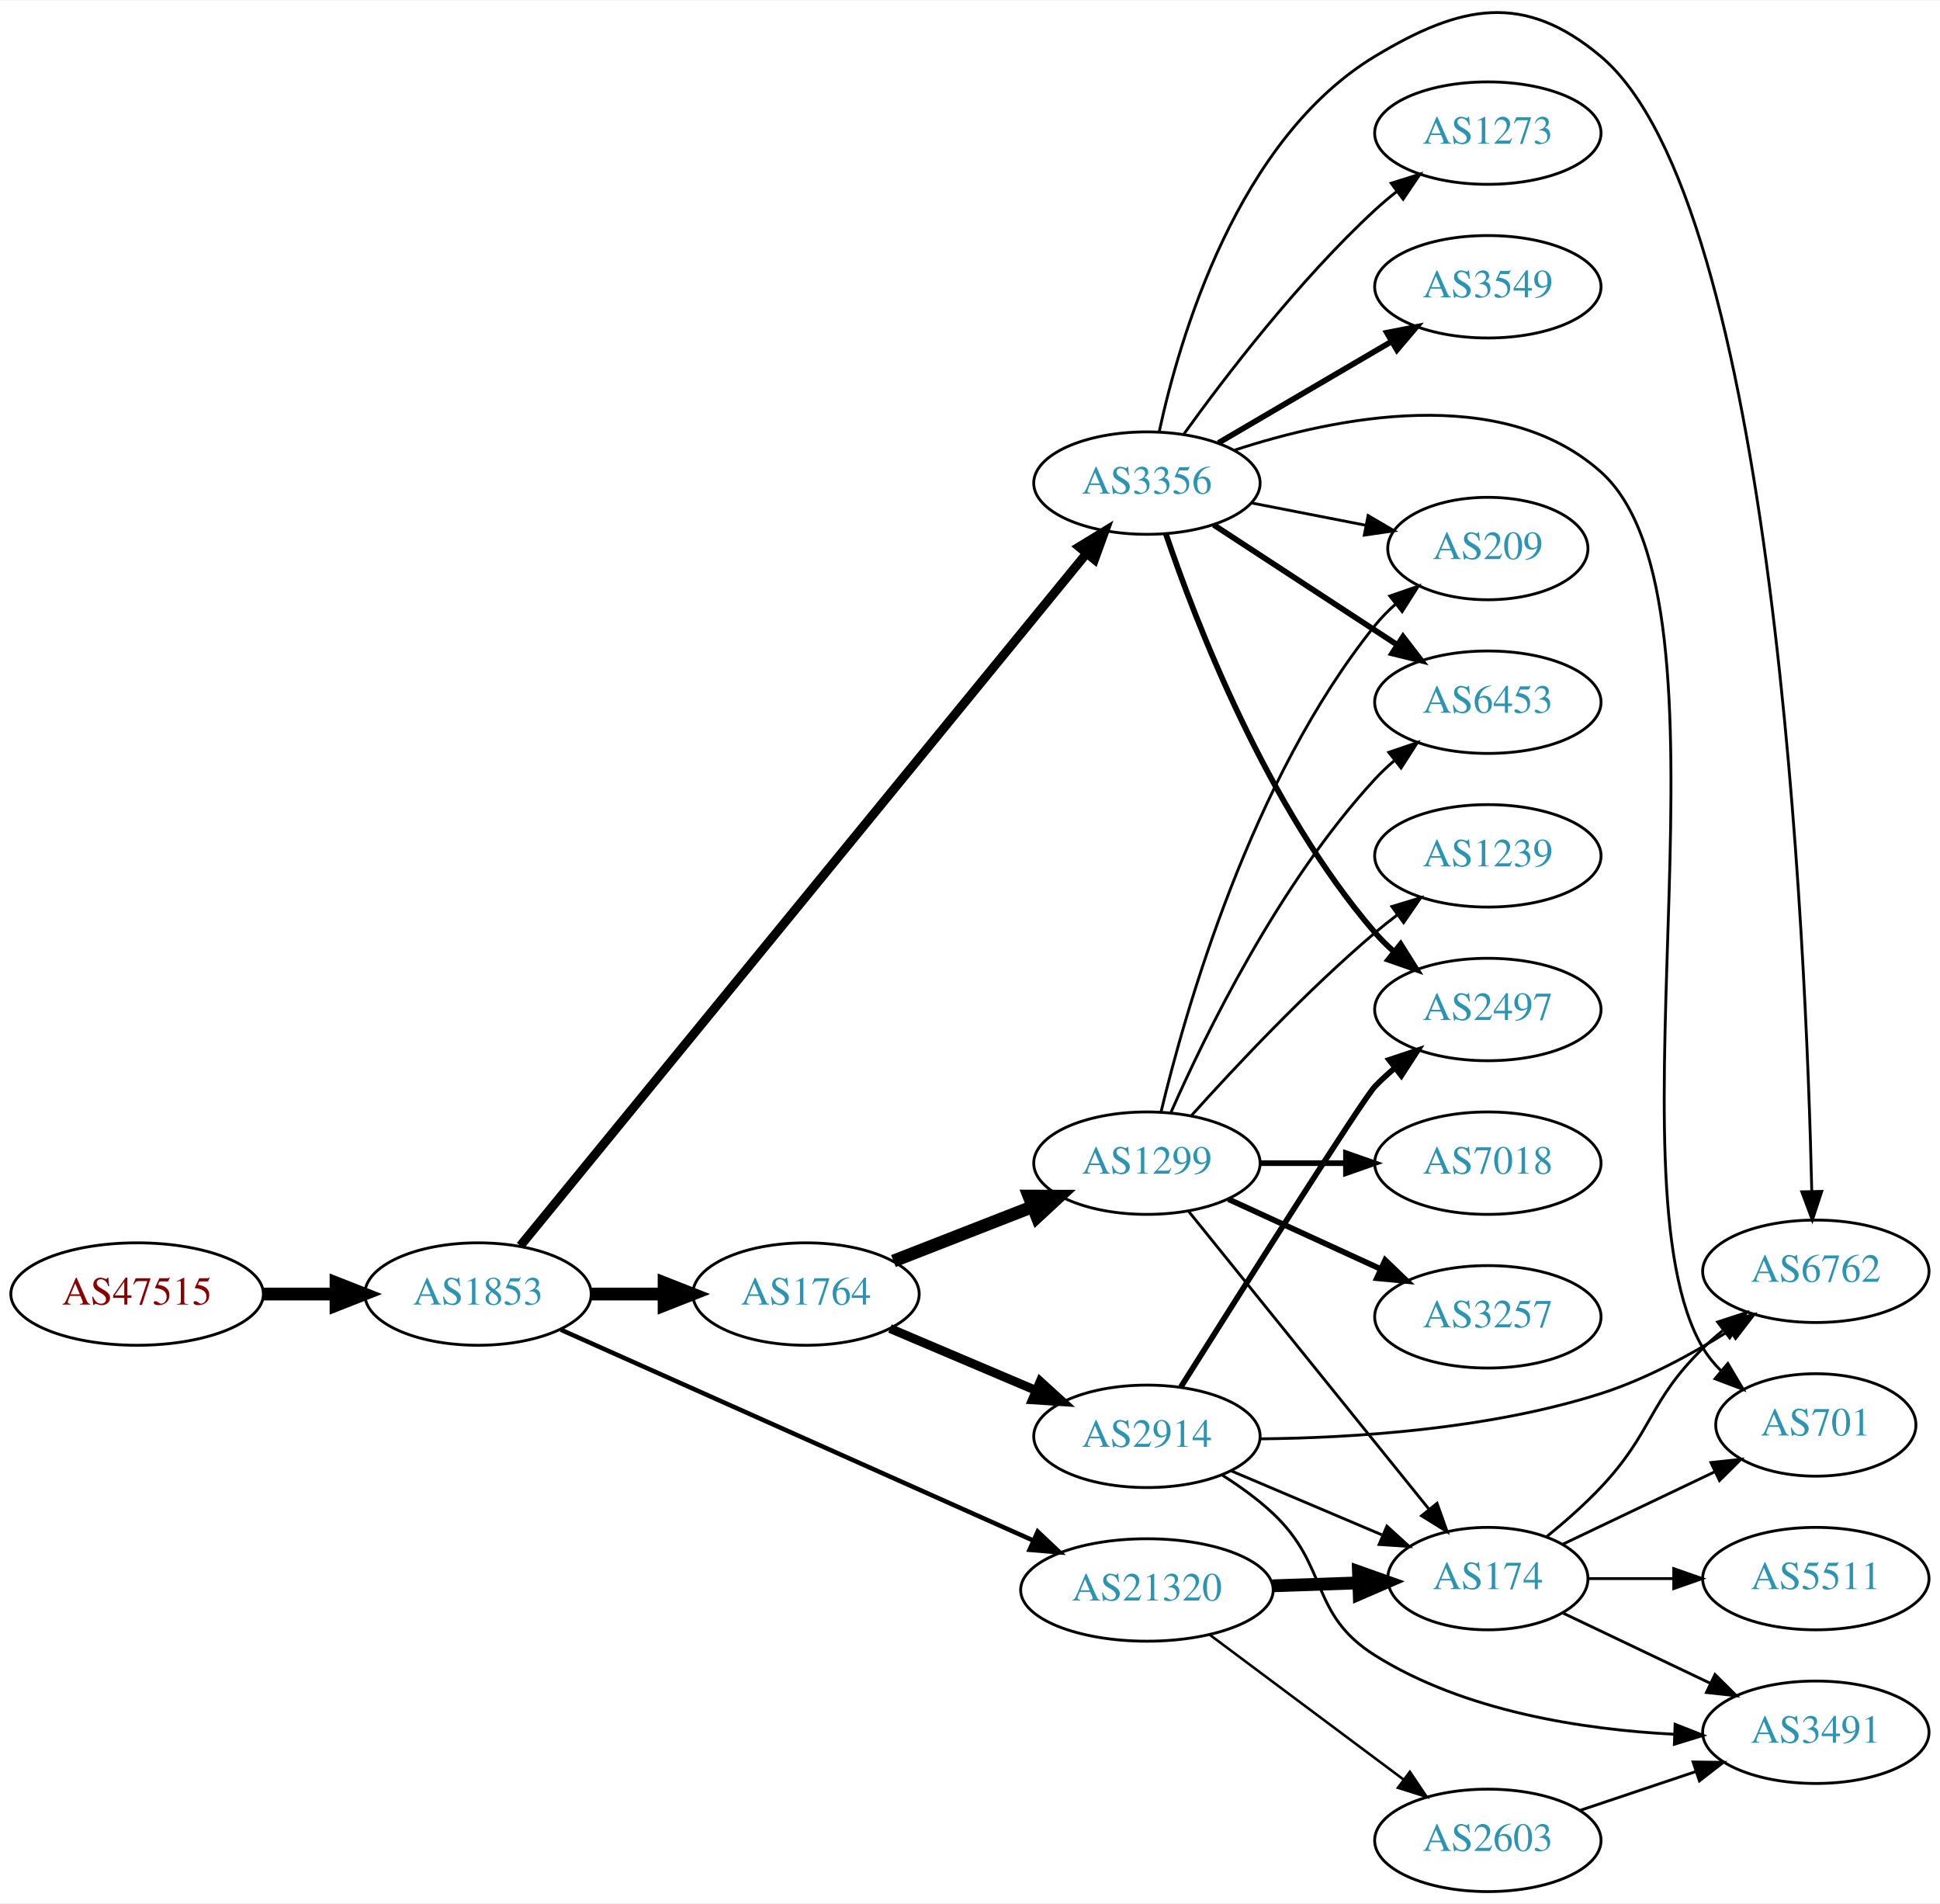
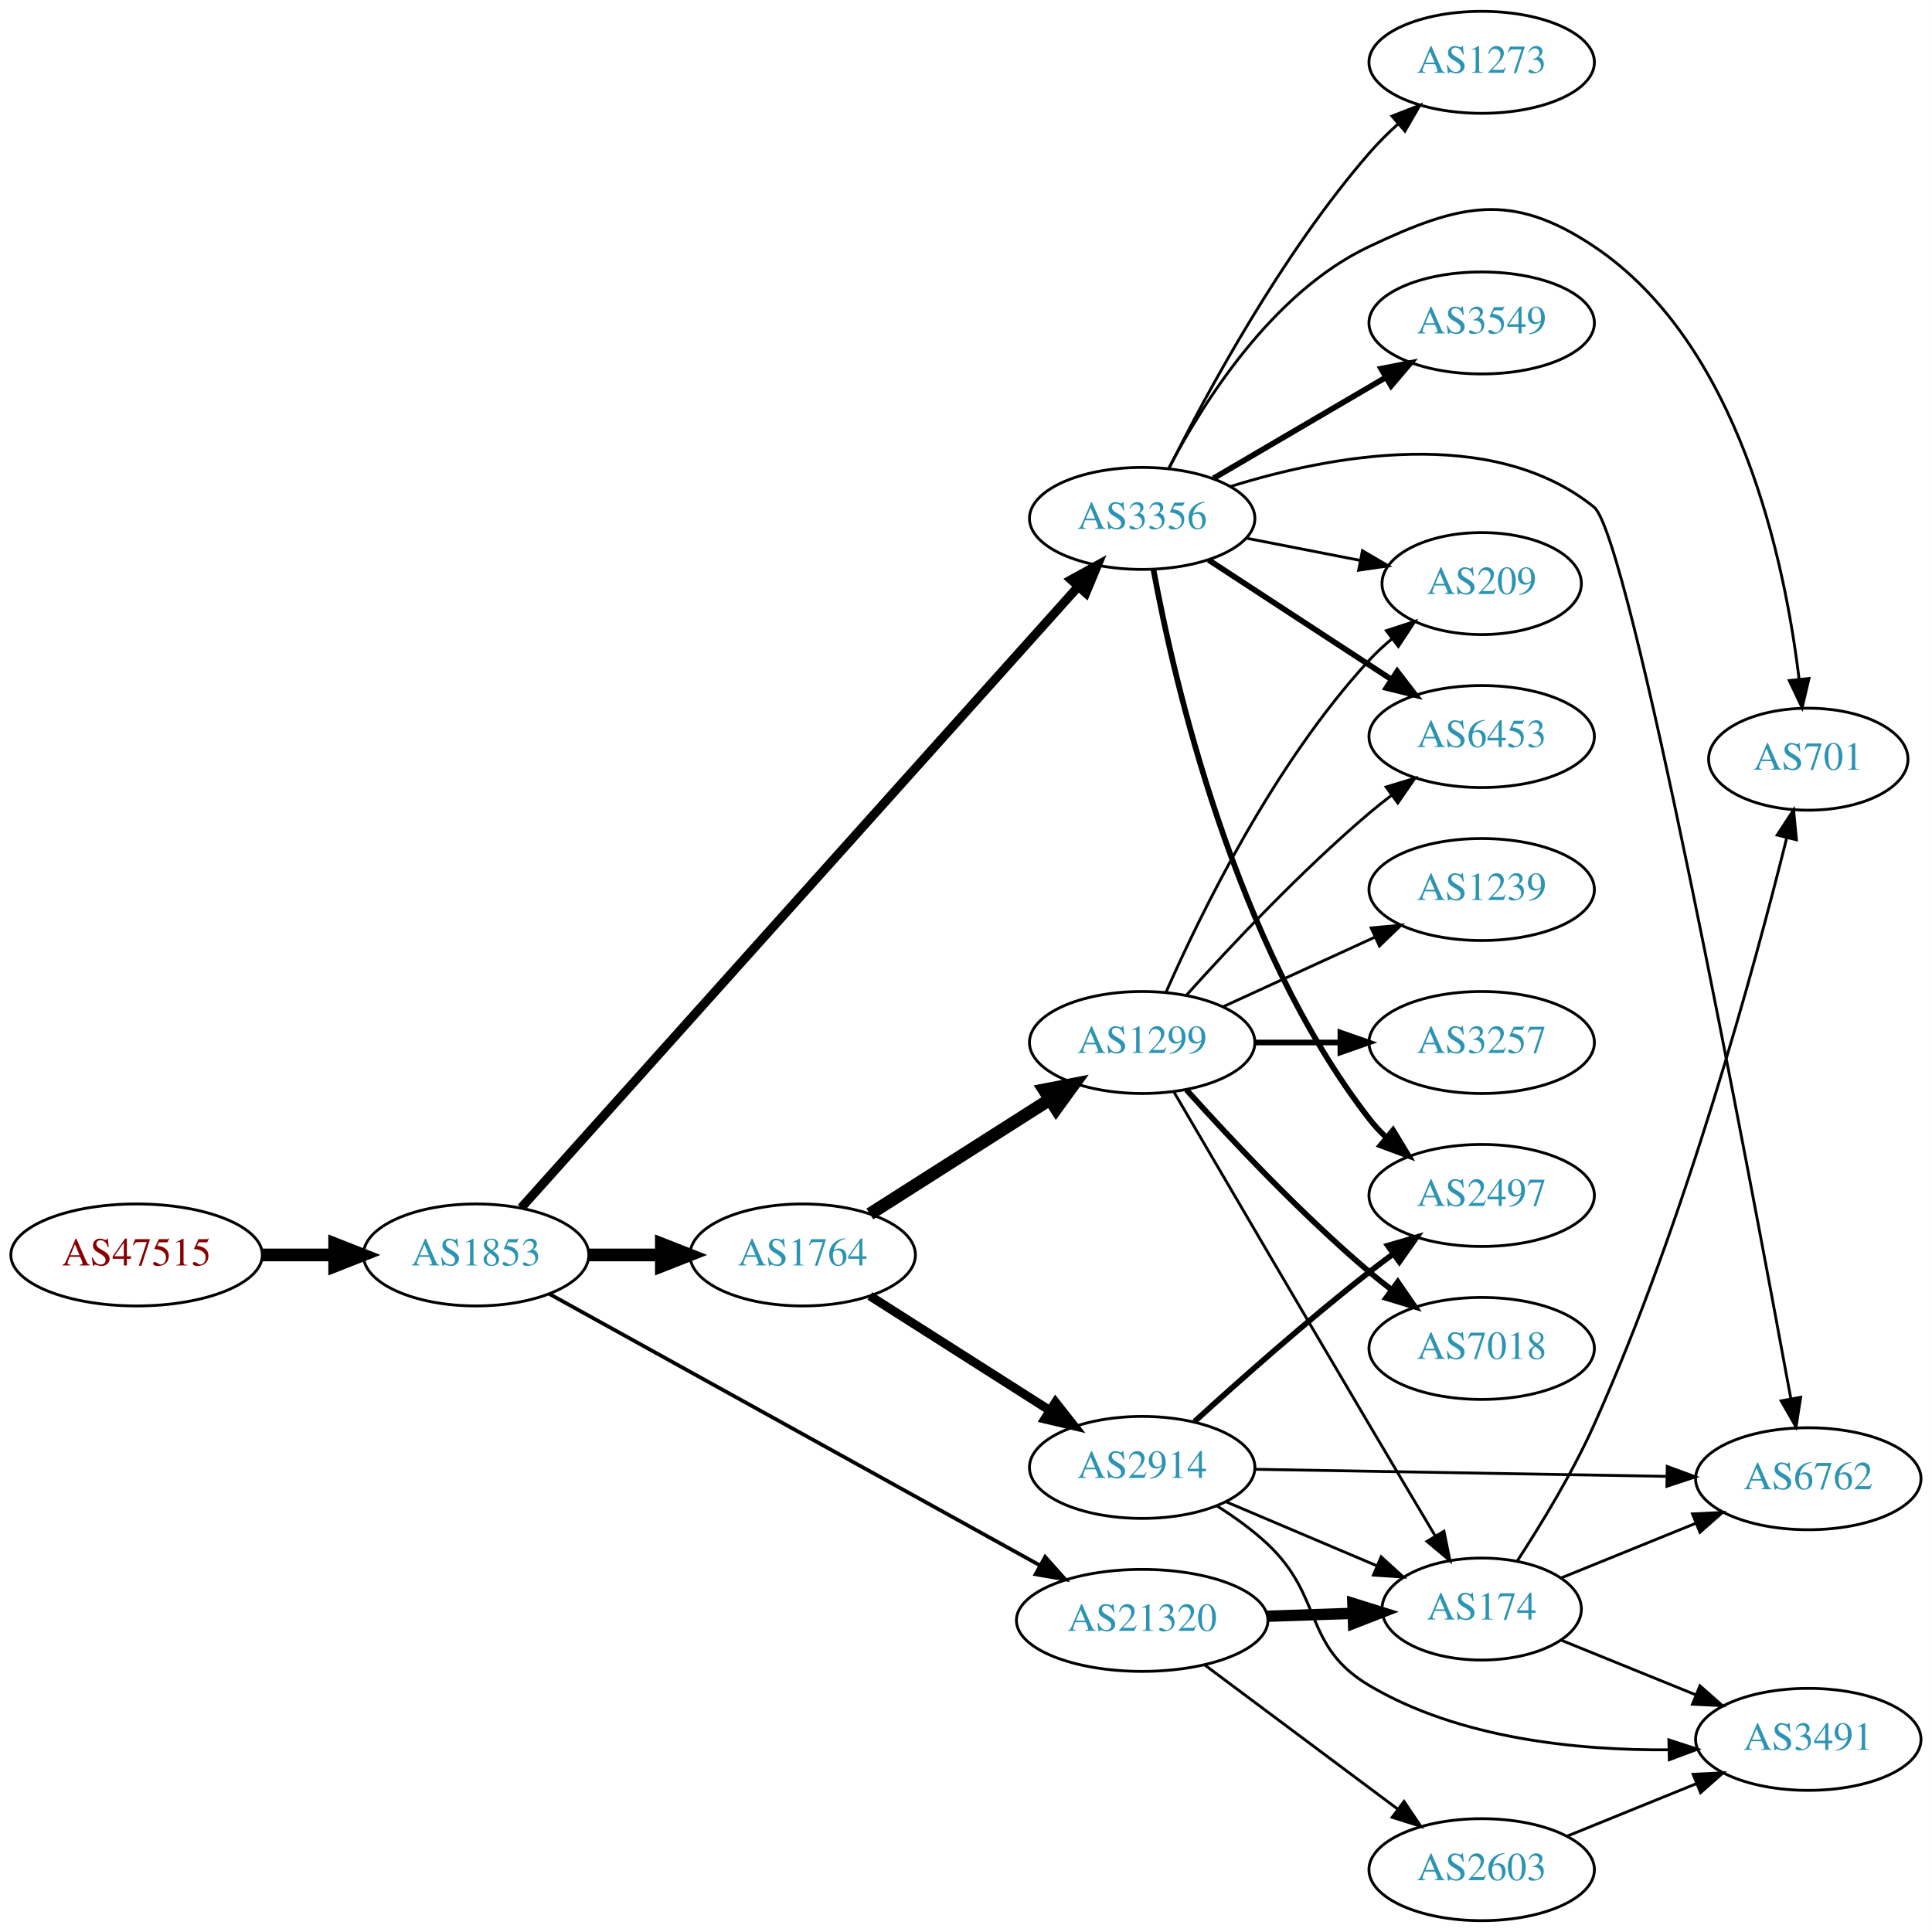
- <svg xmlns="http://www.w3.org/2000/svg" xmlns:xlink="http://www.w3.org/1999/xlink" width="682pt" height="669pt" viewBox="0.00 0.00 681.96 668.61">
-   <g id="graph0" class="graph" transform="scale(1 1) rotate(0) translate(4 664.605)">
-     <polygon fill="white" stroke="none" points="-4,4 -4,-664.605 677.956,-664.605 677.956,4 -4,4" />
+ <svg xmlns="http://www.w3.org/2000/svg" xmlns:xlink="http://www.w3.org/1999/xlink" width="682pt" height="682pt" viewBox="0.00 0.00 681.96 682.00">
+   <g id="graph0" class="graph" transform="scale(1 1) rotate(0) translate(4 678)">
+     <polygon fill="white" stroke="none" points="-4,4 -4,-678 677.956,-678 677.956,4 -4,4" />
    <g id="node1" class="node">
      <g id="a_node1">
        <a xlink:href="/asn/47515" xlink:title="AS47515 ~ BMI-GOVIX [AT]">
-           <ellipse fill="#ffffff" stroke="black" cx="44.196" cy="-210" rx="44.393" ry="18" />
-           <text text-anchor="middle" x="44.196" y="-206.3" font-family="Times,serif" font-size="14.00" fill="#880000">AS47515</text>
+           <ellipse fill="#ffffff" stroke="black" cx="44.196" cy="-235" rx="44.393" ry="18" />
+           <text text-anchor="middle" x="44.196" y="-231.3" font-family="Times,serif" font-size="14.00" fill="#880000">AS47515</text>
        </a>
      </g>
    </g>
    <g id="node2" class="node">
      <g id="a_node2">
        <a xlink:href="/asn/1853" xlink:title="AS1853 ~ ACOnet Backbone [AT]">
-           <ellipse fill="#ffffff" stroke="black" cx="164.039" cy="-210" rx="39.794" ry="18" />
-           <text text-anchor="middle" x="164.039" y="-206.3" font-family="Times,serif" font-size="14.00" fill="#2c94b3">AS1853</text>
+           <ellipse fill="#ffffff" stroke="black" cx="164.039" cy="-235" rx="39.794" ry="18" />
+           <text text-anchor="middle" x="164.039" y="-231.3" font-family="Times,serif" font-size="14.00" fill="#2c94b3">AS1853</text>
        </a>
      </g>
    </g>
    <g id="edge1" class="edge">
-       <path fill="none" stroke="black" stroke-width="4.5" d="M88.407,-210C96.72,-210 105.482,-210 113.965,-210" />
-       <polygon fill="black" stroke="black" stroke-width="4.5" points="114.123,-213.938 124.123,-210 114.123,-206.063 114.123,-213.938" />
+       <path fill="none" stroke="black" stroke-width="4.5" d="M88.407,-235C96.72,-235 105.482,-235 113.965,-235" />
+       <polygon fill="black" stroke="black" stroke-width="4.5" points="114.123,-238.938 124.123,-235 114.123,-231.063 114.123,-238.938" />
    </g>
    <g id="node3" class="node">
      <g id="a_node3">
+         <a xlink:href="/asn/1764" xlink:title="AS1764 ~ NEXTLAYER-AS [AT]">
+           <ellipse fill="#ffffff" stroke="black" cx="279.332" cy="-235" rx="39.794" ry="18" />
+           <text text-anchor="middle" x="279.332" y="-231.3" font-family="Times,serif" font-size="14.00" fill="#2c94b3">AS1764</text>
+         </a>
+       </g>
+     </g>
+     <g id="edge2" class="edge">
+       <path fill="none" stroke="black" stroke-width="4.5" d="M203.711,-235C211.914,-235 220.678,-235 229.21,-235" />
+       <polygon fill="black" stroke="black" stroke-width="4.5" points="229.449,-238.938 239.449,-235 229.449,-231.063 229.449,-238.938" />
+     </g>
+     <g id="node4" class="node">
+       <g id="a_node4">
        <a xlink:href="/asn/3356" xlink:title="AS3356 ~ Level 3 Parent, LLC [US]">
          <ellipse fill="#ffffff" stroke="black" cx="399.174" cy="-495" rx="39.794" ry="18" />
          <text text-anchor="middle" x="399.174" y="-491.3" font-family="Times,serif" font-size="14.00" fill="#2c94b3">AS3356</text>
        </a>
      </g>
    </g>
-     <g id="edge2" class="edge">
-       <path fill="none" stroke="black" stroke-width="3.176" d="M178.924,-226.975C218.446,-275.288 331.676,-413.708 378.025,-470.368" />
-       <polygon fill="black" stroke="black" stroke-width="3.176" points="375.321,-472.59 384.361,-478.114 380.739,-468.158 375.321,-472.59" />
-     </g>
-     <g id="node4" class="node">
-       <g id="a_node4">
-         <a xlink:href="/asn/1764" xlink:title="AS1764 ~ NEXTLAYER-AS [AT]">
-           <ellipse fill="#ffffff" stroke="black" cx="279.332" cy="-210" rx="39.794" ry="18" />
-           <text text-anchor="middle" x="279.332" y="-206.3" font-family="Times,serif" font-size="14.00" fill="#2c94b3">AS1764</text>
-         </a>
-       </g>
-     </g>
    <g id="edge3" class="edge">
-       <path fill="none" stroke="black" stroke-width="4.5" d="M203.711,-210C211.914,-210 220.678,-210 229.21,-210" />
-       <polygon fill="black" stroke="black" stroke-width="4.5" points="229.449,-213.938 239.449,-210 229.449,-206.063 229.449,-213.938" />
+       <path fill="none" stroke="black" stroke-width="3.176" d="M179.977,-251.66C220.03,-296.328 329.936,-418.898 376.679,-471.028" />
+       <polygon fill="black" stroke="black" stroke-width="3.176" points="374.078,-473.37 383.36,-478.479 379.29,-468.697 374.078,-473.37" />
    </g>
    <g id="node5" class="node">
      <g id="a_node5">
        <a xlink:href="/asn/21320" xlink:title="AS21320 ~ GEANT Vereniging [EU]">
          <ellipse fill="#ffffff" stroke="black" cx="399.174" cy="-106" rx="44.393" ry="18" />
          <text text-anchor="middle" x="399.174" y="-102.3" font-family="Times,serif" font-size="14.00" fill="#2c94b3">AS21320</text>
        </a>
      </g>
    </g>
    <g id="edge4" class="edge">
-       <path fill="none" stroke="black" stroke-width="1.588" d="M193.16,-197.455C234.629,-178.956 312.324,-144.297 359.245,-123.366" />
-       <polygon fill="black" stroke="black" stroke-width="1.588" points="360.776,-126.515 368.483,-119.245 357.924,-120.123 360.776,-126.515" />
+       <path fill="none" stroke="black" stroke-width="1.324" d="M189.988,-221.195C231.615,-198.161 315.352,-151.828 362.965,-125.482" />
+       <polygon fill="black" stroke="black" stroke-width="1.324" points="364.927,-128.397 371.982,-120.493 361.538,-122.272 364.927,-128.397" />
    </g>
    <g id="node6" class="node">
      <g id="a_node6">
+         <a xlink:href="/asn/1299" xlink:title="AS1299 ~ Telia Carrier [EU]">
+           <ellipse fill="#ffffff" stroke="black" cx="399.174" cy="-310" rx="39.794" ry="18" />
+           <text text-anchor="middle" x="399.174" y="-306.3" font-family="Times,serif" font-size="14.00" fill="#2c94b3">AS1299</text>
+         </a>
+       </g>
+     </g>
+     <g id="edge5" class="edge">
+       <path fill="none" stroke="black" stroke-width="4.5" d="M303.053,-249.461C321.114,-260.955 346.583,-277.165 366.623,-289.919" />
+       <polygon fill="black" stroke="black" stroke-width="4.5" points="364.57,-293.28 375.121,-295.328 368.798,-286.637 364.57,-293.28" />
+     </g>
+     <g id="node7" class="node">
+       <g id="a_node7">
+         <a xlink:href="/asn/2914" xlink:title="AS2914 ~ NTT America, Inc. [US]">
+           <ellipse fill="#ffffff" stroke="black" cx="399.174" cy="-160" rx="39.794" ry="18" />
+           <text text-anchor="middle" x="399.174" y="-156.3" font-family="Times,serif" font-size="14.00" fill="#2c94b3">AS2914</text>
+         </a>
+       </g>
+     </g>
+     <g id="edge6" class="edge">
+       <path fill="none" stroke="black" stroke-width="3.15" d="M303.053,-220.539C321.114,-209.045 346.583,-192.835 366.623,-180.081" />
+       <polygon fill="black" stroke="black" stroke-width="3.15" points="368.564,-182.994 375.121,-174.672 364.805,-177.089 368.564,-182.994" />
+     </g>
+     <g id="node12" class="node">
+       <g id="a_node12">
+         <a xlink:href="/asn/209" xlink:title="AS209 ~ CenturyLink Communications, LLC [US]">
+           <ellipse fill="#ffffff" stroke="black" cx="519.017" cy="-472" rx="35.194" ry="18" />
+           <text text-anchor="middle" x="519.017" y="-468.3" font-family="Times,serif" font-size="14.00" fill="#2c94b3">AS209</text>
+         </a>
+       </g>
+     </g>
+     <g id="edge19" class="edge">
+       <path fill="none" stroke="black" d="M435.851,-488.037C448.466,-485.575 462.773,-482.782 475.874,-480.225" />
+       <polygon fill="black" stroke="black" points="476.922,-483.587 486.066,-478.236 475.581,-476.716 476.922,-483.587" />
+     </g>
+     <g id="node13" class="node">
+       <g id="a_node13">
+         <a xlink:href="/asn/6453" xlink:title="AS6453 ~ TATA COMMUNICATIONS (AMERICA) INC [US]">
+           <ellipse fill="#ffffff" stroke="black" cx="519.017" cy="-418" rx="39.794" ry="18" />
+           <text text-anchor="middle" x="519.017" y="-414.3" font-family="Times,serif" font-size="14.00" fill="#2c94b3">AS6453</text>
+         </a>
+       </g>
+     </g>
+     <g id="edge15" class="edge">
+       <path fill="none" stroke="black" stroke-width="2" d="M422.617,-480.336C440.882,-468.401 466.859,-451.427 487.095,-438.205" />
+       <polygon fill="black" stroke="black" stroke-width="2" points="489.201,-441.01 495.658,-432.61 485.372,-435.15 489.201,-441.01" />
+     </g>
+     <g id="node14" class="node">
+       <g id="a_node14">
+         <a xlink:href="/asn/6762" xlink:title="AS6762 ~ TELECOM ITALIA SPARKLE S.p.A. [IT]">
+           <ellipse fill="#ffffff" stroke="black" cx="634.31" cy="-156" rx="39.794" ry="18" />
+           <text text-anchor="middle" x="634.31" y="-152.3" font-family="Times,serif" font-size="14.00" fill="#2c94b3">AS6762</text>
+         </a>
+       </g>
+     </g>
+     <g id="edge13" class="edge">
+       <path fill="none" stroke="black" d="M430.407,-506.281C465.314,-517.159 522.55,-528.099 558.663,-499 571.124,-488.959 613.398,-264.438 628.166,-184.193" />
+       <polygon fill="black" stroke="black" points="631.621,-184.757 629.984,-174.29 624.736,-183.494 631.621,-184.757" />
+     </g>
+     <g id="node15" class="node">
+       <g id="a_node15">
+         <a xlink:href="/asn/701" xlink:title="AS701 ~ UUNET [US]">
+           <ellipse fill="#ffffff" stroke="black" cx="634.31" cy="-410" rx="35.194" ry="18" />
+           <text text-anchor="middle" x="634.31" y="-406.3" font-family="Times,serif" font-size="14.00" fill="#2c94b3">AS701</text>
+         </a>
+       </g>
+     </g>
+     <g id="edge14" class="edge">
+       <path fill="none" stroke="black" d="M408.465,-512.515C420.44,-535.491 444.974,-574.785 479.37,-591 511.247,-606.027 529.376,-610.602 558.663,-591 609.985,-556.65 626.058,-479.891 631.065,-438.219" />
+       <polygon fill="black" stroke="black" points="634.555,-438.501 632.137,-428.186 627.595,-437.757 634.555,-438.501" />
+     </g>
+     <g id="node16" class="node">
+       <g id="a_node16">
+         <a xlink:href="/asn/2497" xlink:title="AS2497 ~ Internet Initiative Japan Inc. [JP]">
+           <ellipse fill="#ffffff" stroke="black" cx="519.017" cy="-256" rx="39.794" ry="18" />
+           <text text-anchor="middle" x="519.017" y="-252.3" font-family="Times,serif" font-size="14.00" fill="#2c94b3">AS2497</text>
+         </a>
+       </g>
+     </g>
+     <g id="edge16" class="edge">
+       <path fill="none" stroke="black" stroke-width="2" d="M403.136,-477.049C410.296,-438.154 431.599,-344.648 479.37,-283 481.156,-280.695 483.194,-278.509 485.378,-276.453" />
+       <polygon fill="black" stroke="black" stroke-width="2" points="487.734,-279.047 493.217,-269.981 483.277,-273.649 487.734,-279.047" />
+     </g>
+     <g id="node17" class="node">
+       <g id="a_node17">
        <a xlink:href="/asn/3549" xlink:title="AS3549 ~ Level 3 Parent, LLC [US]">
          <ellipse fill="#ffffff" stroke="black" cx="519.017" cy="-564" rx="39.794" ry="18" />
          <text text-anchor="middle" x="519.017" y="-560.3" font-family="Times,serif" font-size="14.00" fill="#2c94b3">AS3549</text>
        </a>
      </g>
    </g>
-     <g id="edge5" class="edge">
+     <g id="edge17" class="edge">
      <path fill="none" stroke="black" stroke-width="2" d="M424.306,-509.13C441.861,-519.409 465.836,-533.447 485.141,-544.75" />
      <polygon fill="black" stroke="black" stroke-width="2" points="483.519,-547.857 493.917,-549.889 487.056,-541.816 483.519,-547.857" />
    </g>
-     <g id="node7" class="node">
-       <g id="a_node7">
-         <a xlink:href="/asn/6762" xlink:title="AS6762 ~ TELECOM ITALIA SPARKLE S.p.A. [IT]">
-           <ellipse fill="#ffffff" stroke="black" cx="634.31" cy="-218" rx="39.794" ry="18" />
-           <text text-anchor="middle" x="634.31" y="-214.3" font-family="Times,serif" font-size="14.00" fill="#2c94b3">AS6762</text>
-         </a>
-       </g>
-     </g>
-     <g id="edge6" class="edge">
-       <path fill="none" stroke="black" d="M403.469,-512.964C410.611,-546.029 430.948,-615.809 479.37,-645 509.551,-663.195 531.683,-667.672 558.663,-645 619.923,-593.521 630.916,-332.923 632.883,-246.151" />
-       <polygon fill="black" stroke="black" points="636.385,-246.071 633.089,-236.002 629.387,-245.928 636.385,-246.071" />
-     </g>
-     <g id="node8" class="node">
-       <g id="a_node8">
-         <a xlink:href="/asn/2497" xlink:title="AS2497 ~ Internet Initiative Japan Inc. [JP]">
-           <ellipse fill="#ffffff" stroke="black" cx="519.017" cy="-310" rx="39.794" ry="18" />
-           <text text-anchor="middle" x="519.017" y="-306.3" font-family="Times,serif" font-size="14.00" fill="#2c94b3">AS2497</text>
-         </a>
-       </g>
-     </g>
-     <g id="edge7" class="edge">
-       <path fill="none" stroke="black" stroke-width="2" d="M405.816,-477.213C416.353,-446.084 441.446,-380.872 479.37,-337 481.327,-334.736 483.514,-332.568 485.824,-330.515" />
-       <polygon fill="black" stroke="black" stroke-width="2" points="488.359,-332.97 494.002,-324.003 483.999,-327.494 488.359,-332.97" />
-     </g>
-     <g id="node9" class="node">
-       <g id="a_node9">
-         <a xlink:href="/asn/6453" xlink:title="AS6453 ~ TATA COMMUNICATIONS (AMERICA) INC [US]">
-           <ellipse fill="#ffffff" stroke="black" cx="519.017" cy="-418" rx="39.794" ry="18" />
-           <text text-anchor="middle" x="519.017" y="-414.3" font-family="Times,serif" font-size="14.00" fill="#2c94b3">AS6453</text>
-         </a>
-       </g>
-     </g>
-     <g id="edge8" class="edge">
-       <path fill="none" stroke="black" stroke-width="2" d="M422.617,-480.336C440.882,-468.401 466.859,-451.427 487.095,-438.205" />
-       <polygon fill="black" stroke="black" stroke-width="2" points="489.201,-441.01 495.658,-432.61 485.372,-435.15 489.201,-441.01" />
-     </g>
-     <g id="node10" class="node">
-       <g id="a_node10">
-         <a xlink:href="/asn/701" xlink:title="AS701 ~ UUNET [US]">
-           <ellipse fill="#ffffff" stroke="black" cx="634.31" cy="-164" rx="35.194" ry="18" />
-           <text text-anchor="middle" x="634.31" y="-160.3" font-family="Times,serif" font-size="14.00" fill="#2c94b3">AS701</text>
-         </a>
-       </g>
-     </g>
-     <g id="edge9" class="edge">
-       <path fill="none" stroke="black" d="M429.981,-506.582C465.288,-518.136 523.709,-530.107 558.663,-499 610.141,-453.189 559.313,-250.152 594.663,-191 596.385,-188.119 598.546,-185.469 600.962,-183.049" />
-       <polygon fill="black" stroke="black" points="603.38,-185.589 608.79,-176.48 598.88,-180.227 603.38,-185.589" />
+     <g id="node18" class="node">
+       <g id="a_node18">
+         <a xlink:href="/asn/1273" xlink:title="AS1273 ~ Vodafone Group PLC [EU]">
+           <ellipse fill="#ffffff" stroke="black" cx="519.017" cy="-656" rx="39.794" ry="18" />
+           <text text-anchor="middle" x="519.017" y="-652.3" font-family="Times,serif" font-size="14.00" fill="#2c94b3">AS1273</text>
+         </a>
+       </g>
+     </g>
+     <g id="edge18" class="edge">
+       <path fill="none" stroke="black" d="M408.771,-512.913C421.805,-539.015 448.361,-588.278 479.37,-624 482.407,-627.499 485.851,-630.925 489.4,-634.158" />
+       <polygon fill="black" stroke="black" points="487.358,-637.018 497.225,-640.879 491.92,-631.708 487.358,-637.018" />
    </g>
    <g id="node11" class="node">
      <g id="a_node11">
-         <a xlink:href="/asn/209" xlink:title="AS209 ~ CenturyLink Communications, LLC [US]">
-           <ellipse fill="#ffffff" stroke="black" cx="519.017" cy="-472" rx="35.194" ry="18" />
-           <text text-anchor="middle" x="519.017" y="-468.3" font-family="Times,serif" font-size="14.00" fill="#2c94b3">AS209</text>
-         </a>
-       </g>
-     </g>
-     <g id="edge10" class="edge">
-       <path fill="none" stroke="black" d="M435.851,-488.037C448.466,-485.575 462.773,-482.782 475.874,-480.225" />
-       <polygon fill="black" stroke="black" points="476.922,-483.587 486.066,-478.236 475.581,-476.716 476.922,-483.587" />
-     </g>
-     <g id="node12" class="node">
-       <g id="a_node12">
-         <a xlink:href="/asn/1273" xlink:title="AS1273 ~ Vodafone Group PLC [EU]">
-           <ellipse fill="#ffffff" stroke="black" cx="519.017" cy="-618" rx="39.794" ry="18" />
-           <text text-anchor="middle" x="519.017" y="-614.3" font-family="Times,serif" font-size="14.00" fill="#2c94b3">AS1273</text>
-         </a>
-       </g>
-     </g>
-     <g id="edge11" class="edge">
-       <path fill="none" stroke="black" d="M412.101,-512.145C426.62,-532.329 452.539,-566.233 479.37,-591 481.776,-593.221 484.373,-595.406 487.044,-597.514" />
-       <polygon fill="black" stroke="black" points="485.046,-600.391 495.156,-603.56 489.229,-594.778 485.046,-600.391" />
-     </g>
-     <g id="node13" class="node">
-       <g id="a_node13">
-         <a xlink:href="/asn/1299" xlink:title="AS1299 ~ Telia Carrier [EU]">
-           <ellipse fill="#ffffff" stroke="black" cx="399.174" cy="-256" rx="39.794" ry="18" />
-           <text text-anchor="middle" x="399.174" y="-252.3" font-family="Times,serif" font-size="14.00" fill="#2c94b3">AS1299</text>
-         </a>
-       </g>
-     </g>
-     <g id="edge12" class="edge">
-       <path fill="none" stroke="black" stroke-width="4.5" d="M310.068,-221.608C324.862,-227.382 342.939,-234.439 358.861,-240.654" />
-       <polygon fill="black" stroke="black" stroke-width="4.5" points="357.7,-244.428 368.447,-244.396 360.563,-237.092 357.7,-244.428" />
-     </g>
-     <g id="node14" class="node">
-       <g id="a_node14">
-         <a xlink:href="/asn/2914" xlink:title="AS2914 ~ NTT America, Inc. [US]">
-           <ellipse fill="#ffffff" stroke="black" cx="399.174" cy="-160" rx="39.794" ry="18" />
-           <text text-anchor="middle" x="399.174" y="-156.3" font-family="Times,serif" font-size="14.00" fill="#2c94b3">AS2914</text>
-         </a>
-       </g>
-     </g>
-     <g id="edge13" class="edge">
-       <path fill="none" stroke="black" stroke-width="3.15" d="M308.858,-197.896C324.232,-191.373 343.408,-183.237 360.047,-176.177" />
-       <polygon fill="black" stroke="black" stroke-width="3.15" points="361.663,-179.293 369.502,-172.165 358.929,-172.849 361.663,-179.293" />
-     </g>
-     <g id="node17" class="node">
-       <g id="a_node17">
        <a xlink:href="/asn/174" xlink:title="AS174 ~ Cogent Communications [US]">
          <ellipse fill="#ffffff" stroke="black" cx="519.017" cy="-110" rx="35.194" ry="18" />
          <text text-anchor="middle" x="519.017" y="-106.3" font-family="Times,serif" font-size="14.00" fill="#2c94b3">AS174</text>
        </a>
      </g>
    </g>
-     <g id="edge21" class="edge">
-       <path fill="none" stroke="black" stroke-width="4.5" d="M443.385,-107.467C453.233,-107.801 463.713,-108.157 473.61,-108.493" />
-       <polygon fill="black" stroke="black" stroke-width="4.5" points="473.534,-112.43 483.662,-108.834 473.801,-104.559 473.534,-112.43" />
-     </g>
-     <g id="node19" class="node">
-       <g id="a_node19">
+     <g id="edge25" class="edge">
+       <path fill="none" stroke="black" stroke-width="4" d="M443.385,-107.467C453.233,-107.801 463.713,-108.157 473.61,-108.493" />
+       <polygon fill="black" stroke="black" stroke-width="4" points="473.549,-111.993 483.662,-108.834 473.787,-104.997 473.549,-111.993" />
+     </g>
+     <g id="node20" class="node">
+       <g id="a_node20">
        <a xlink:href="/asn/2603" xlink:title="AS2603 ~ NORDUnet [NO]">
          <ellipse fill="#ffffff" stroke="black" cx="519.017" cy="-18" rx="39.794" ry="18" />
          <text text-anchor="middle" x="519.017" y="-14.3" font-family="Times,serif" font-size="14.00" fill="#2c94b3">AS2603</text>
        </a>
      </g>
    </g>
-     <g id="edge20" class="edge">
-       <path fill="none" stroke="black" stroke-width="0.9" d="M421.242,-90.267C440.211,-76.102 468.256,-55.159 489.279,-39.461" />
-       <polygon fill="black" stroke="black" stroke-width="0.9" points="491.608,-42.09 497.526,-33.302 487.419,-36.481 491.608,-42.09" />
-     </g>
-     <g id="edge18" class="edge">
-       <path fill="none" stroke="black" d="M407.59,-273.761C419.658,-301.183 445.63,-354.473 479.37,-391 481.401,-393.198 483.64,-395.319 485.986,-397.34" />
-       <polygon fill="black" stroke="black" points="484.198,-400.386 494.23,-403.794 488.513,-394.874 484.198,-400.386" />
-     </g>
-     <g id="edge19" class="edge">
-       <path fill="none" stroke="black" d="M404.101,-273.882C412.659,-309.609 435.808,-391.008 479.37,-445 481.477,-447.612 483.901,-450.079 486.485,-452.382" />
-       <polygon fill="black" stroke="black" points="484.552,-455.316 494.566,-458.775 488.895,-449.826 484.552,-455.316" />
-     </g>
-     <g id="node15" class="node">
-       <g id="a_node15">
+     <g id="edge24" class="edge">
+       <path fill="none" stroke="black" d="M421.242,-90.267C440.211,-76.102 468.256,-55.159 489.279,-39.461" />
+       <polygon fill="black" stroke="black" points="491.608,-42.09 497.526,-33.302 487.419,-36.481 491.608,-42.09" />
+     </g>
+     <g id="node8" class="node">
+       <g id="a_node8">
        <a xlink:href="/asn/3257" xlink:title="AS3257 ~ GTT [DE]">
+           <ellipse fill="#ffffff" stroke="black" cx="519.017" cy="-310" rx="39.794" ry="18" />
+           <text text-anchor="middle" x="519.017" y="-306.3" font-family="Times,serif" font-size="14.00" fill="#2c94b3">AS3257</text>
+         </a>
+       </g>
+     </g>
+     <g id="edge7" class="edge">
+       <path fill="none" stroke="black" stroke-width="2" d="M439.087,-310C448.64,-310 458.99,-310 468.952,-310" />
+       <polygon fill="black" stroke="black" stroke-width="2" points="469.145,-313.5 479.145,-310 469.145,-306.5 469.145,-313.5" />
+     </g>
+     <g id="node9" class="node">
+       <g id="a_node9">
+         <a xlink:href="/asn/7018" xlink:title="AS7018 ~ AT&amp;T Services, Inc. [US]">
          <ellipse fill="#ffffff" stroke="black" cx="519.017" cy="-202" rx="39.794" ry="18" />
-           <text text-anchor="middle" x="519.017" y="-198.3" font-family="Times,serif" font-size="14.00" fill="#2c94b3">AS3257</text>
-         </a>
-       </g>
-     </g>
-     <g id="edge14" class="edge">
-       <path fill="none" stroke="black" stroke-width="2" d="M427.803,-243.339C443.76,-236.027 464.031,-226.739 481.313,-218.819" />
-       <polygon fill="black" stroke="black" stroke-width="2" points="482.928,-221.929 490.561,-214.581 480.012,-215.565 482.928,-221.929" />
-     </g>
-     <g id="node16" class="node">
-       <g id="a_node16">
+           <text text-anchor="middle" x="519.017" y="-198.3" font-family="Times,serif" font-size="14.00" fill="#2c94b3">AS7018</text>
+         </a>
+       </g>
+     </g>
+     <g id="edge8" class="edge">
+       <path fill="none" stroke="black" stroke-width="2" d="M414.82,-293.275C430.121,-276.235 455.218,-249.477 479.37,-229 481.867,-226.883 484.528,-224.768 487.239,-222.707" />
+       <polygon fill="black" stroke="black" stroke-width="2" points="489.405,-225.459 495.415,-216.734 485.276,-219.806 489.405,-225.459" />
+     </g>
+     <g id="node10" class="node">
+       <g id="a_node10">
        <a xlink:href="/asn/1239" xlink:title="AS1239 ~ Sprint [US]">
          <ellipse fill="#ffffff" stroke="black" cx="519.017" cy="-364" rx="39.794" ry="18" />
          <text text-anchor="middle" x="519.017" y="-360.3" font-family="Times,serif" font-size="14.00" fill="#2c94b3">AS1239</text>
        </a>
      </g>
    </g>
-     <g id="edge15" class="edge">
-       <path fill="none" stroke="black" d="M414.82,-272.725C430.121,-289.765 455.218,-316.523 479.37,-337 481.867,-339.117 484.528,-341.232 487.239,-343.293" />
-       <polygon fill="black" stroke="black" points="485.276,-346.194 495.415,-349.266 489.405,-340.541 485.276,-346.194" />
-     </g>
-     <g id="edge16" class="edge">
-       <path fill="none" stroke="black" d="M413.923,-238.966C434.789,-213.114 474.546,-163.857 498.43,-134.266" />
-       <polygon fill="black" stroke="black" points="501.16,-136.457 504.717,-126.478 495.713,-132.061 501.16,-136.457" />
-     </g>
-     <g id="node18" class="node">
-       <g id="a_node18">
-         <a xlink:href="/asn/7018" xlink:title="AS7018 ~ AT&amp;T Services, Inc. [US]">
-           <ellipse fill="#ffffff" stroke="black" cx="519.017" cy="-256" rx="39.794" ry="18" />
-           <text text-anchor="middle" x="519.017" y="-252.3" font-family="Times,serif" font-size="14.00" fill="#2c94b3">AS7018</text>
-         </a>
-       </g>
-     </g>
-     <g id="edge17" class="edge">
-       <path fill="none" stroke="black" stroke-width="2" d="M439.087,-256C448.64,-256 458.99,-256 468.952,-256" />
-       <polygon fill="black" stroke="black" stroke-width="2" points="469.145,-259.5 479.145,-256 469.145,-252.5 469.145,-259.5" />
-     </g>
-     <g id="edge24" class="edge">
-       <path fill="none" stroke="black" d="M438.873,-159.111C471.539,-159.426 519.163,-162.413 558.663,-175 574.525,-180.055 590.706,-188.843 603.929,-197.163" />
-       <polygon fill="black" stroke="black" points="602.283,-200.268 612.571,-202.797 606.105,-194.404 602.283,-200.268" />
-     </g>
-     <g id="edge26" class="edge">
-       <path fill="none" stroke="black" stroke-width="2" d="M411.108,-177.368C431.82,-210.215 475.098,-278.564 479.37,-283 481.446,-285.156 483.717,-287.246 486.085,-289.246" />
-       <polygon fill="black" stroke="black" stroke-width="2" points="484.32,-292.306 494.37,-295.662 488.606,-286.772 484.32,-292.306" />
-     </g>
-     <g id="edge25" class="edge">
+     <g id="edge9" class="edge">
+       <path fill="none" stroke="black" d="M427.803,-322.661C443.76,-329.973 464.031,-339.261 481.313,-347.181" />
+       <polygon fill="black" stroke="black" points="480.012,-350.435 490.561,-351.419 482.928,-344.071 480.012,-350.435" />
+     </g>
+     <g id="edge10" class="edge">
+       <path fill="none" stroke="black" d="M410.393,-292.505C425.449,-266.748 454.498,-217.115 479.37,-175 486.956,-162.155 495.421,-147.908 502.491,-136.033" />
+       <polygon fill="black" stroke="black" points="505.707,-137.473 507.818,-127.091 499.693,-133.891 505.707,-137.473" />
+     </g>
+     <g id="edge11" class="edge">
+       <path fill="none" stroke="black" d="M407.59,-327.761C419.658,-355.183 445.63,-408.473 479.37,-445 481.776,-447.604 484.473,-450.1 487.296,-452.449" />
+       <polygon fill="black" stroke="black" points="485.364,-455.378 495.44,-458.653 489.605,-449.809 485.364,-455.378" />
+     </g>
+     <g id="edge12" class="edge">
+       <path fill="none" stroke="black" d="M414.82,-326.725C430.121,-343.765 455.218,-370.523 479.37,-391 481.867,-393.117 484.528,-395.232 487.239,-397.293" />
+       <polygon fill="black" stroke="black" points="485.276,-400.194 495.415,-403.266 489.405,-394.541 485.276,-400.194" />
+     </g>
+     <g id="edge21" class="edge">
      <path fill="none" stroke="black" d="M428.701,-147.896C444.644,-141.132 464.677,-132.632 481.727,-125.397" />
      <polygon fill="black" stroke="black" points="483.53,-128.435 491.368,-121.307 480.796,-121.991 483.53,-128.435" />
    </g>
-     <g id="node20" class="node">
-       <g id="a_node20">
+     <g id="edge23" class="edge">
+       <path fill="none" stroke="black" d="M438.933,-159.335C478.85,-158.65 541.168,-157.581 584.439,-156.838" />
+       <polygon fill="black" stroke="black" points="584.519,-160.338 594.458,-156.667 584.399,-153.339 584.519,-160.338" />
+     </g>
+     <g id="edge22" class="edge">
+       <path fill="none" stroke="black" stroke-width="2" d="M417.642,-176.179C433.39,-190.531 457.385,-211.822 479.37,-229 482.097,-231.131 484.978,-233.294 487.886,-235.421" />
+       <polygon fill="black" stroke="black" stroke-width="2" points="485.885,-238.293 496.055,-241.263 489.957,-232.599 485.885,-238.293" />
+     </g>
+     <g id="node19" class="node">
+       <g id="a_node19">
        <a xlink:href="/asn/3491" xlink:title="AS3491 ~ PCCW Global, Inc. [US]">
-           <ellipse fill="#ffffff" stroke="black" cx="634.31" cy="-56" rx="39.794" ry="18" />
-           <text text-anchor="middle" x="634.31" y="-52.3" font-family="Times,serif" font-size="14.00" fill="#2c94b3">AS3491</text>
-         </a>
-       </g>
-     </g>
-     <g id="edge23" class="edge">
-       <path fill="none" stroke="black" d="M425.578,-146.407C431.744,-142.509 438.078,-137.958 443.37,-133 463.355,-114.281 456.173,-97.55 479.37,-83 510.793,-63.29 552.554,-56.931 584.651,-55.285" />
-       <polygon fill="black" stroke="black" points="584.846,-58.78 594.707,-54.905 584.582,-51.785 584.846,-58.78" />
+           <ellipse fill="#ffffff" stroke="black" cx="634.31" cy="-64" rx="39.794" ry="18" />
+           <text text-anchor="middle" x="634.31" y="-60.3" font-family="Times,serif" font-size="14.00" fill="#2c94b3">AS3491</text>
+         </a>
+       </g>
+     </g>
+     <g id="edge20" class="edge">
+       <path fill="none" stroke="black" d="M425.578,-146.407C431.744,-142.509 438.078,-137.958 443.37,-133 463.355,-114.281 455.811,-96.956 479.37,-83 511.147,-64.176 553.062,-60.069 585.13,-60.312" />
+       <polygon fill="black" stroke="black" points="585.096,-63.812 595.17,-60.531 585.249,-56.814 585.096,-63.812" />
+     </g>
+     <g id="edge27" class="edge">
+       <path fill="none" stroke="black" d="M547.153,-121.018C561.356,-126.785 578.994,-133.946 594.604,-140.285" />
+       <polygon fill="black" stroke="black" points="593.431,-143.586 604.013,-144.105 596.064,-137.1 593.431,-143.586" />
+     </g>
+     <g id="edge29" class="edge">
+       <path fill="none" stroke="black" d="M531.64,-127.071C539.972,-139.854 551.028,-157.993 558.663,-175 591.045,-247.127 615.556,-337.499 626.699,-382.247" />
+       <polygon fill="black" stroke="black" points="623.334,-383.221 629.118,-392.097 630.132,-381.551 623.334,-383.221" />
    </g>
    <g id="edge28" class="edge">
-       <path fill="none" stroke="black" d="M539.709,-124.748C546.054,-129.897 552.924,-135.918 558.663,-142 577.21,-161.654 575.328,-172.12 594.663,-191 596.804,-193.091 599.122,-195.135 601.523,-197.103" />
-       <polygon fill="black" stroke="black" points="599.79,-200.183 609.865,-203.461 604.033,-194.616 599.79,-200.183" />
-     </g>
-     <g id="edge29" class="edge">
-       <path fill="none" stroke="black" d="M545.442,-122.119C561.185,-129.622 581.607,-139.356 598.8,-147.551" />
-       <polygon fill="black" stroke="black" points="597.436,-150.779 607.969,-151.922 600.448,-144.46 597.436,-150.779" />
-     </g>
-     <g id="edge27" class="edge">
-       <path fill="none" stroke="black" d="M545.442,-97.881C560.745,-90.588 580.468,-81.186 597.35,-73.14" />
-       <polygon fill="black" stroke="black" points="598.869,-76.293 606.39,-68.831 595.857,-69.974 598.869,-76.293" />
-     </g>
-     <g id="node21" class="node">
-       <g id="a_node21">
-         <a xlink:href="/asn/5511" xlink:title="AS5511 ~ Orange S.A. [FR]">
-           <ellipse fill="#ffffff" stroke="black" cx="634.31" cy="-110" rx="39.794" ry="18" />
-           <text text-anchor="middle" x="634.31" y="-106.3" font-family="Times,serif" font-size="14.00" fill="#2c94b3">AS5511</text>
-         </a>
-       </g>
-     </g>
-     <g id="edge30" class="edge">
-       <path fill="none" stroke="black" d="M554.316,-110C563.693,-110 574.043,-110 584.078,-110" />
-       <polygon fill="black" stroke="black" points="584.367,-113.5 594.367,-110 584.366,-106.5 584.367,-113.5" />
-     </g>
-     <g id="edge22" class="edge">
-       <path fill="none" stroke="black" d="M551.274,-28.484C563.923,-32.727 578.702,-37.684 592.204,-42.212" />
-       <polygon fill="black" stroke="black" points="591.167,-45.556 601.761,-45.418 593.393,-38.92 591.167,-45.556" />
+       <path fill="none" stroke="black" d="M547.153,-98.982C561.356,-93.215 578.994,-86.054 594.604,-79.716" />
+       <polygon fill="black" stroke="black" points="596.064,-82.9 604.013,-75.895 593.431,-76.414 596.064,-82.9" />
+     </g>
+     <g id="edge26" class="edge">
+       <path fill="none" stroke="black" d="M549.192,-29.846C563.068,-35.48 579.845,-42.292 594.754,-48.346" />
+       <polygon fill="black" stroke="black" points="593.651,-51.675 604.233,-52.194 596.284,-45.189 593.651,-51.675" />
    </g>
  </g>
</svg>
